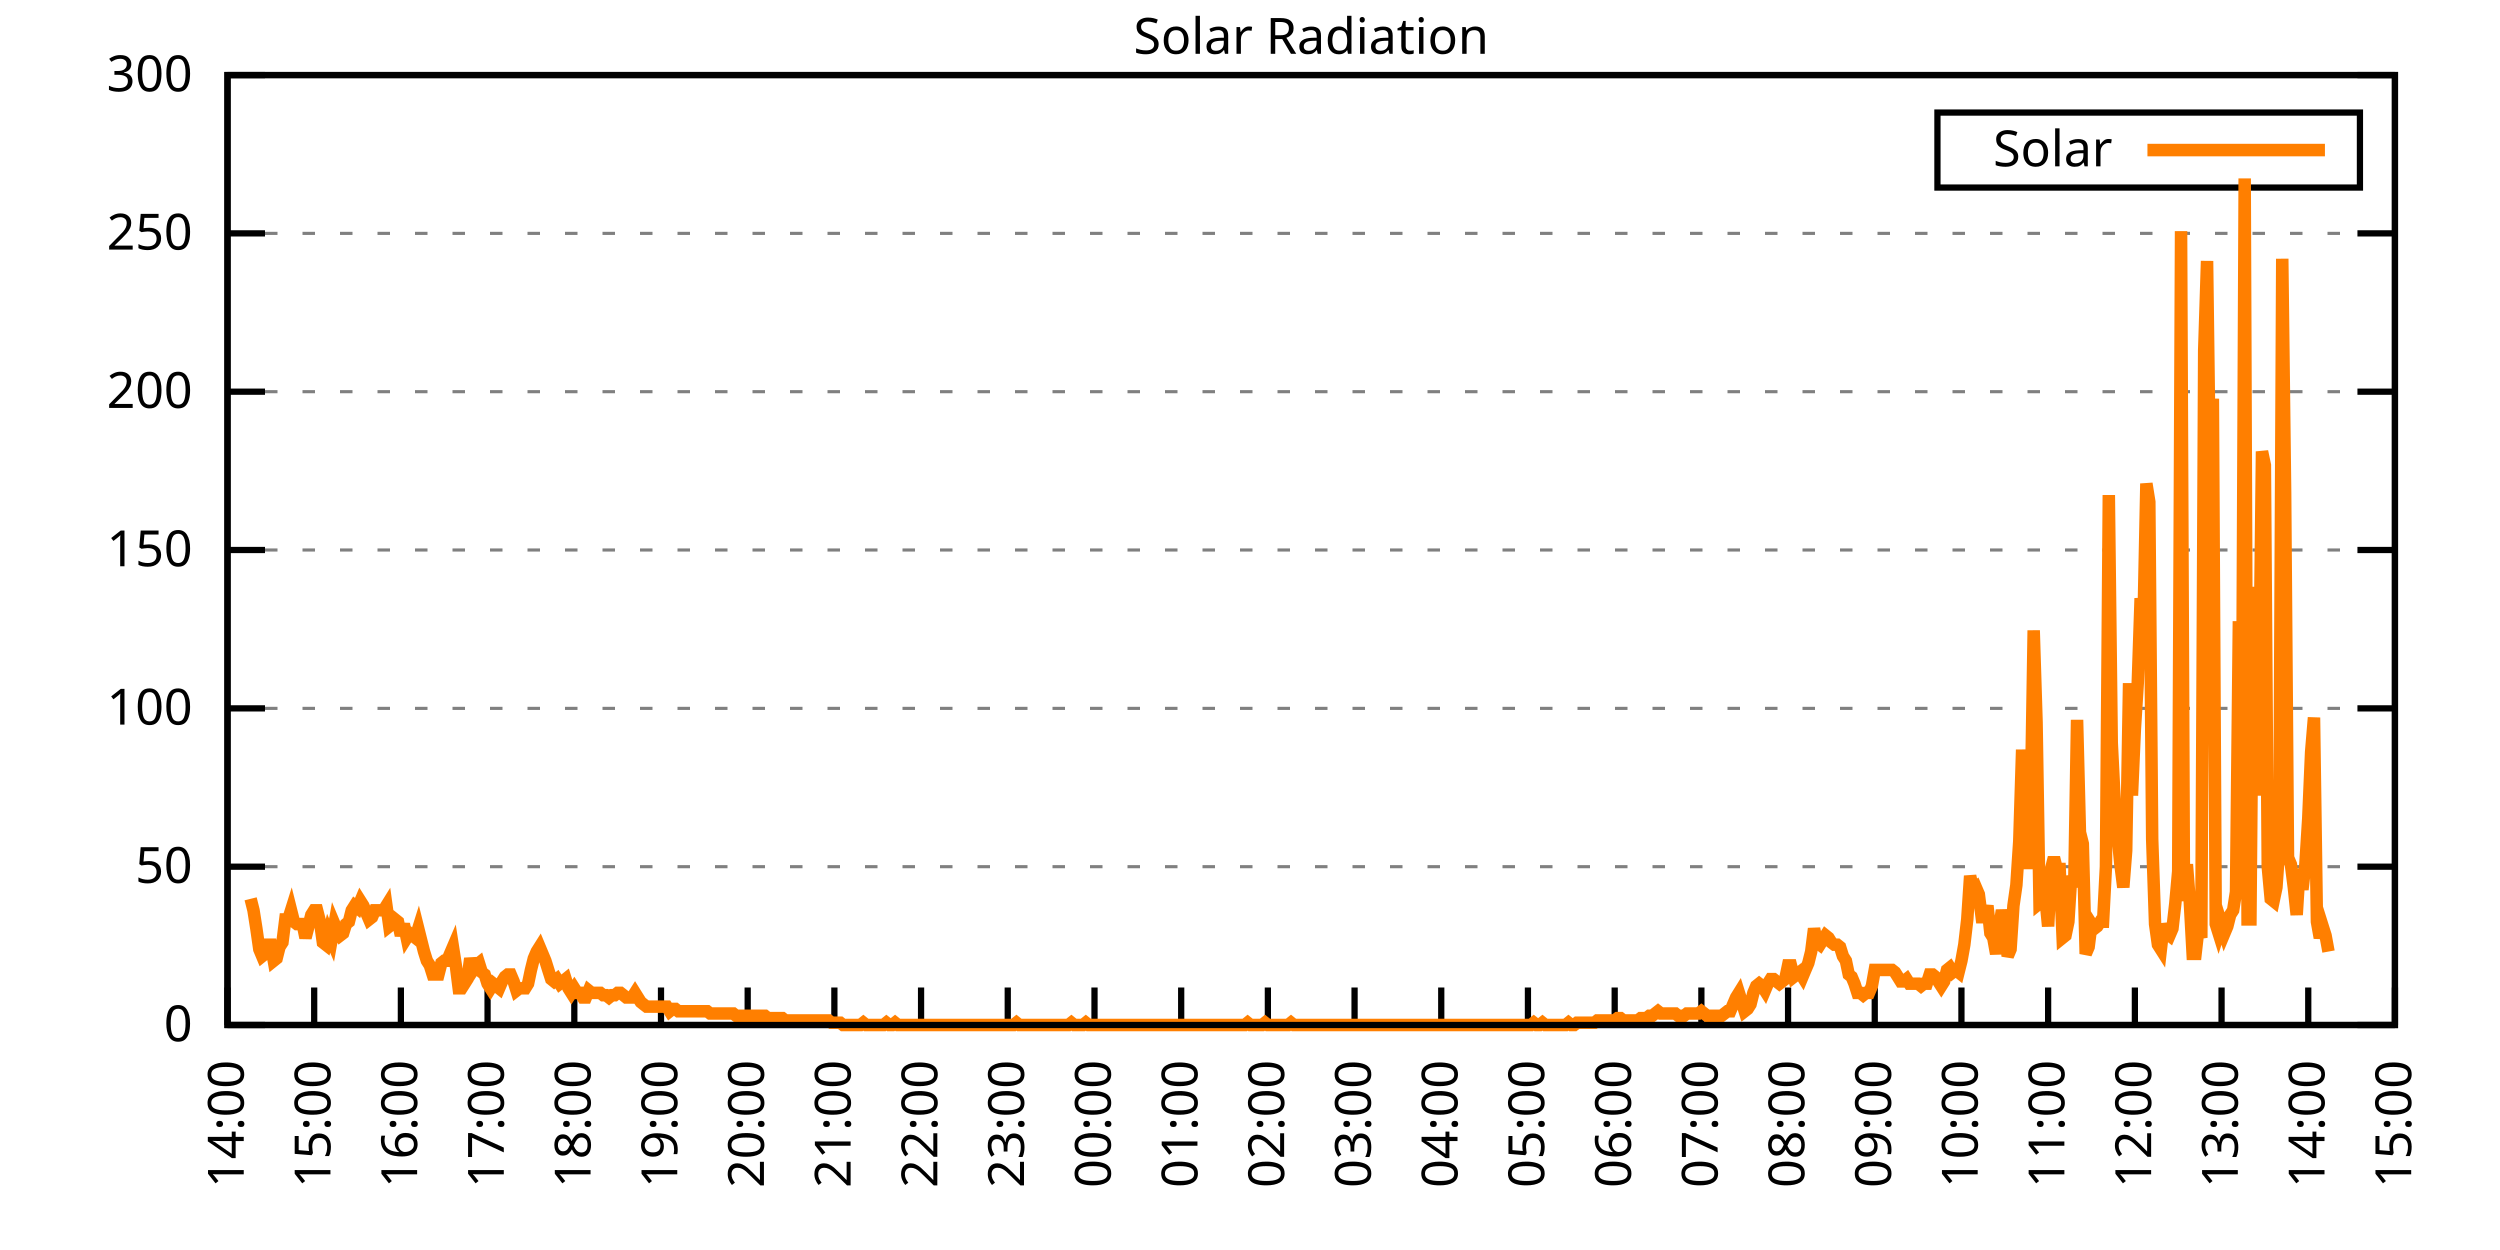
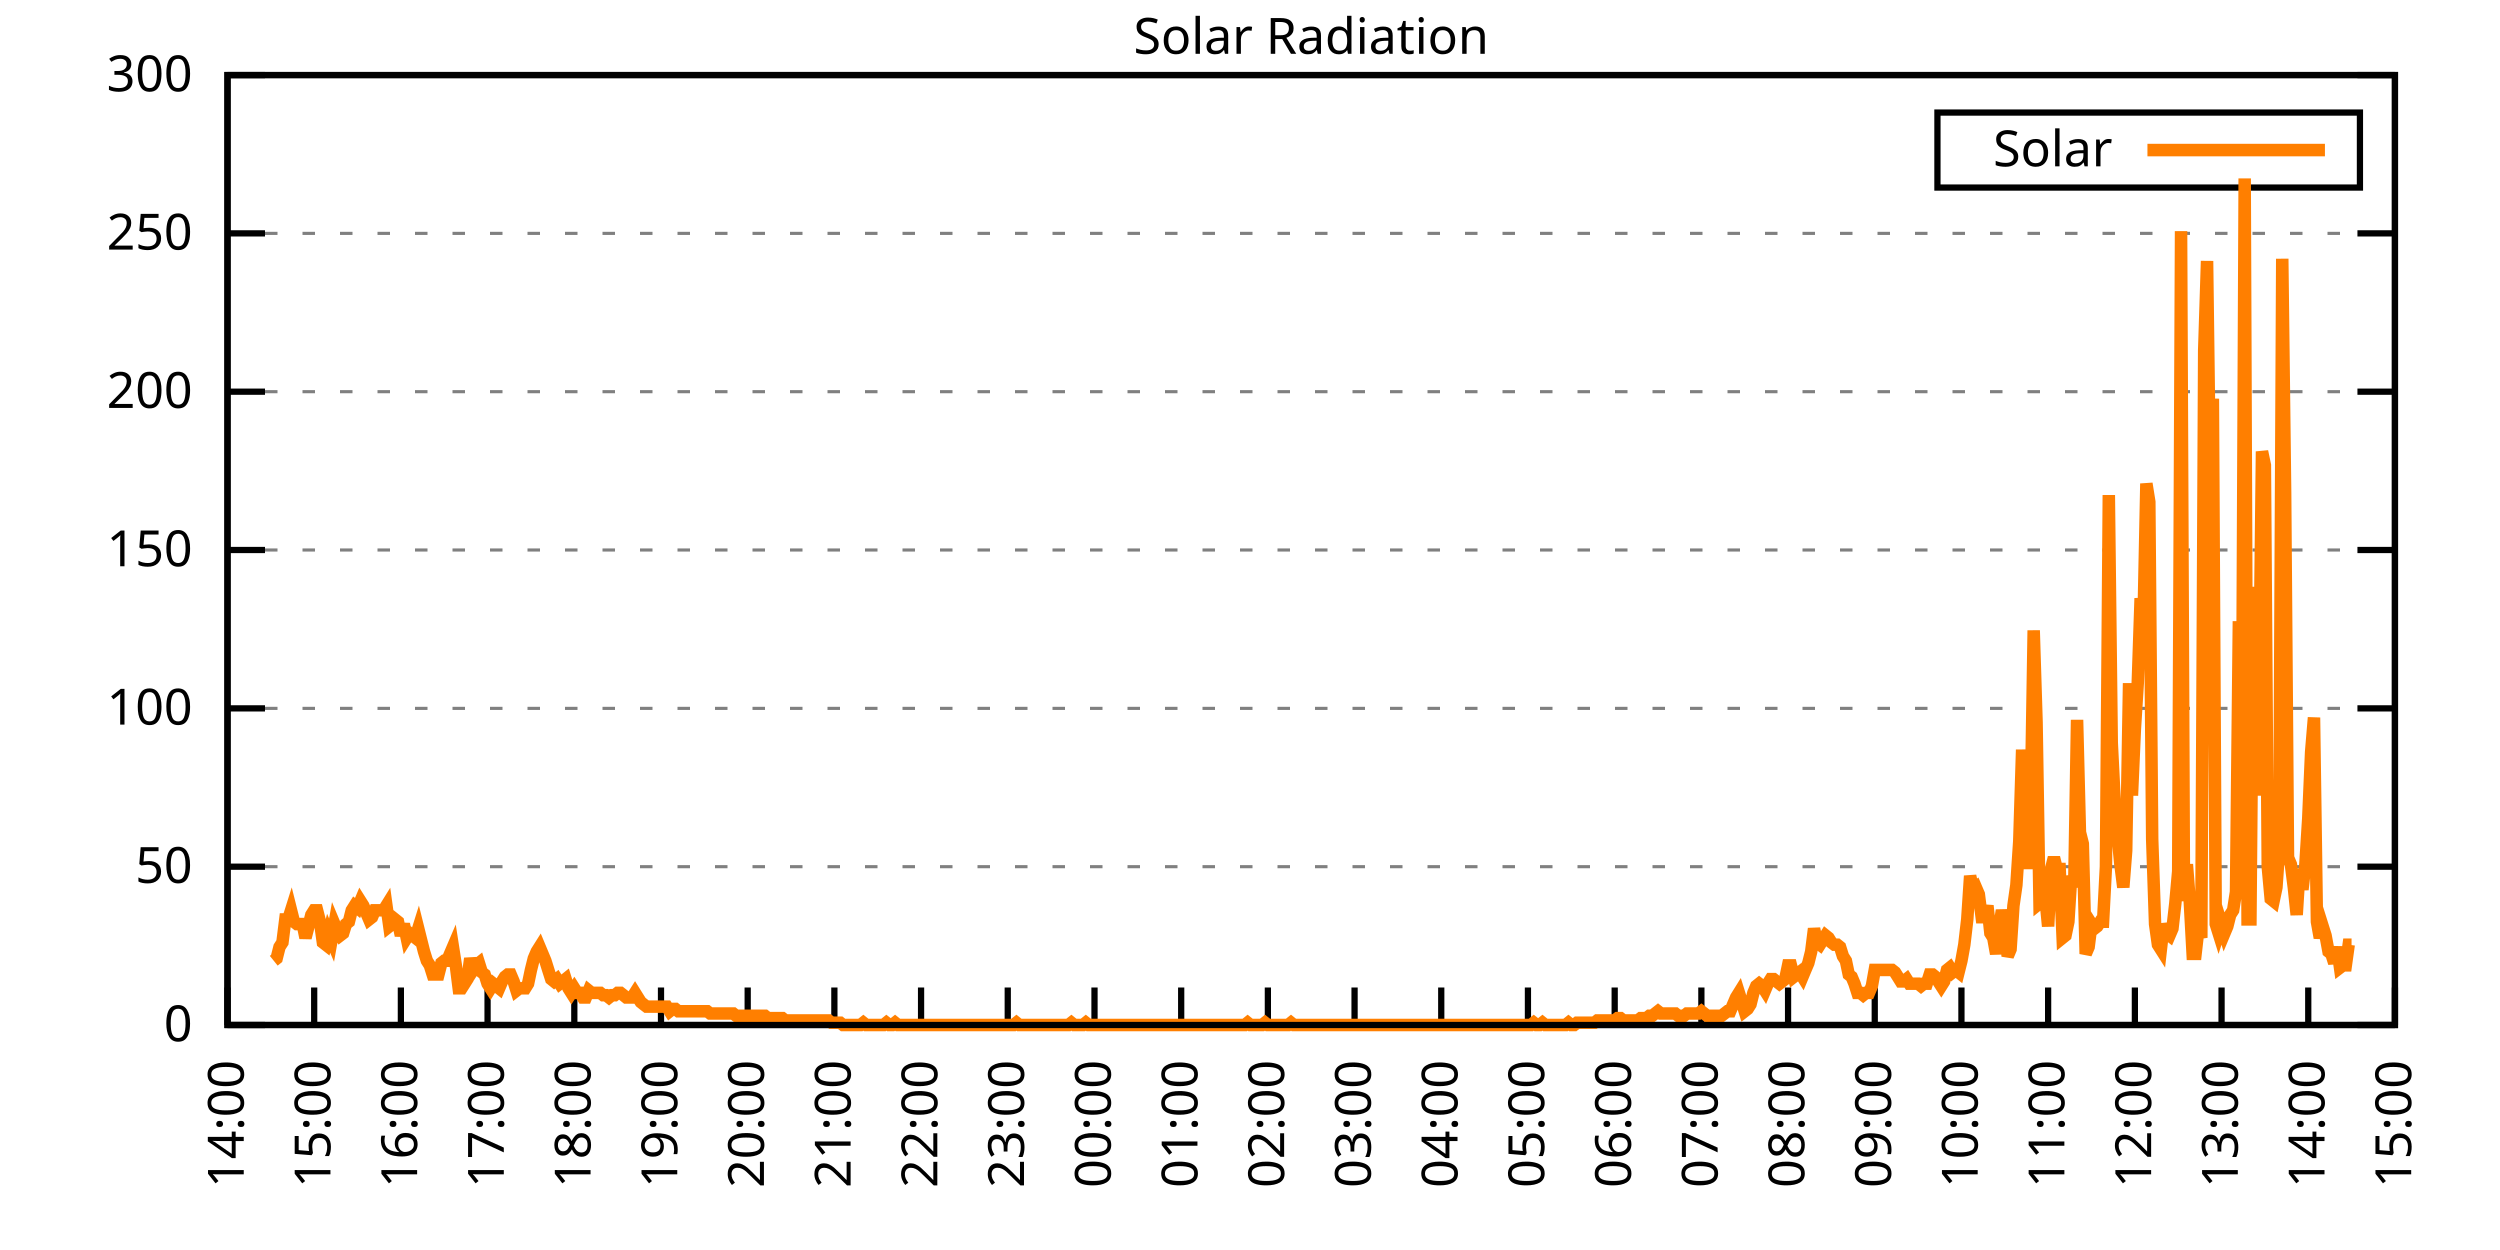
<svg xmlns="http://www.w3.org/2000/svg" xmlns:xlink="http://www.w3.org/1999/xlink" width="400" height="200" viewBox="0 0 400 200">
  <g id="gnuplot_canvas">
    <rect x="0" y="0" width="400" height="200" fill="none" />
    <defs>
      <circle id="gpDot" r="0.5" stroke-width="0.5" stroke="currentColor" />
      <path id="gpPt0" stroke-width="0.333" stroke="currentColor" d="M-1,0 h2 M0,-1 v2" />
      <path id="gpPt1" stroke-width="0.333" stroke="currentColor" d="M-1,-1 L1,1 M1,-1 L-1,1" />
      <path id="gpPt2" stroke-width="0.333" stroke="currentColor" d="M-1,0 L1,0 M0,-1 L0,1 M-1,-1 L1,1 M-1,1 L1,-1" />
      <rect id="gpPt3" stroke-width="0.333" stroke="currentColor" x="-1" y="-1" width="2" height="2" />
      <rect id="gpPt4" stroke-width="0.333" stroke="currentColor" fill="currentColor" x="-1" y="-1" width="2" height="2" />
      <circle id="gpPt5" stroke-width="0.333" stroke="currentColor" cx="0" cy="0" r="1" />
      <use xlink:href="#gpPt5" id="gpPt6" fill="currentColor" stroke="none" />
      <path id="gpPt7" stroke-width="0.333" stroke="currentColor" d="M0,-1.33 L-1.33,0.67 L1.33,0.67 z" />
      <use xlink:href="#gpPt7" id="gpPt8" fill="currentColor" stroke="none" />
      <use xlink:href="#gpPt7" id="gpPt9" stroke="currentColor" transform="rotate(180)" />
      <use xlink:href="#gpPt9" id="gpPt10" fill="currentColor" stroke="none" />
      <use xlink:href="#gpPt3" id="gpPt11" stroke="currentColor" transform="rotate(45)" />
      <use xlink:href="#gpPt11" id="gpPt12" fill="currentColor" stroke="none" />
      <path id="gpPt13" stroke-width="0.333" stroke="currentColor" d="M0,1.330 L1.265,0.411 L0.782,-1.067 L-0.782,-1.076 L-1.265,0.411 z" />
      <use xlink:href="#gpPt13" id="gpPt14" fill="currentColor" stroke="none" />
      <filter id="textbox" filterUnits="objectBoundingBox" x="0" y="0" height="1" width="1">
        <feFlood flood-color="white" flood-opacity="1" result="bgnd" />
        <feComposite in="SourceGraphic" in2="bgnd" operator="atop" />
      </filter>
      <filter id="greybox" filterUnits="objectBoundingBox" x="0" y="0" height="1" width="1">
        <feFlood flood-color="lightgrey" flood-opacity="1" result="grey" />
        <feComposite in="SourceGraphic" in2="grey" operator="atop" />
      </filter>
    </defs>
    <g fill="none" color="white" stroke="currentColor" stroke-width="1.00" stroke-linecap="butt" stroke-linejoin="miter">
</g>
    <g fill="none" color="black" stroke="currentColor" stroke-width="1.00" stroke-linecap="butt" stroke-linejoin="miter">
      <g stroke="none" shape-rendering="crispEdges">
        <polygon fill="rgb(255, 255, 255)" points="36.40,164.00 383.18,164.00 383.18,12.02 36.40,12.02 " />
      </g>
    </g>
    <g fill="none" color="black" stroke="currentColor" stroke-width="1.00" stroke-linecap="butt" stroke-linejoin="miter">
</g>
    <g fill="none" color="black" stroke="black" stroke-width="0.50" stroke-linecap="butt" stroke-linejoin="miter">
</g>
    <g fill="none" color="gray" stroke="currentColor" stroke-width="0.50" stroke-linecap="butt" stroke-linejoin="miter">
      <path stroke="gray" stroke-dasharray="2,4" class="gridline" d="M36.40,164.00 L383.19,164.00  " />
    </g>
    <g fill="none" color="gray" stroke="gray" stroke-width="1.00" stroke-linecap="butt" stroke-linejoin="miter">
</g>
    <g fill="none" color="black" stroke="currentColor" stroke-width="1.00" stroke-linecap="butt" stroke-linejoin="miter">
      <path stroke="black" d="M36.40,164.00 L42.40,164.00 M383.19,164.00 L377.19,164.00  " />
      <g transform="translate(30.80,166.60)" stroke="none" fill="black" font-family="Sans" font-size="8.00" text-anchor="end">
        <text>
          <tspan font-family="Sans"> 0</tspan>
        </text>
      </g>
    </g>
    <g fill="none" color="black" stroke="currentColor" stroke-width="1.00" stroke-linecap="butt" stroke-linejoin="miter">
</g>
    <g fill="none" color="black" stroke="black" stroke-width="0.50" stroke-linecap="butt" stroke-linejoin="miter">
</g>
    <g fill="none" color="gray" stroke="currentColor" stroke-width="0.50" stroke-linecap="butt" stroke-linejoin="miter">
      <path stroke="gray" stroke-dasharray="2,4" class="gridline" d="M36.40,138.67 L383.19,138.67  " />
    </g>
    <g fill="none" color="gray" stroke="gray" stroke-width="1.00" stroke-linecap="butt" stroke-linejoin="miter">
</g>
    <g fill="none" color="black" stroke="currentColor" stroke-width="1.00" stroke-linecap="butt" stroke-linejoin="miter">
      <path stroke="black" d="M36.40,138.67 L42.40,138.67 M383.19,138.67 L377.19,138.67  " />
      <g transform="translate(30.80,141.27)" stroke="none" fill="black" font-family="Sans" font-size="8.00" text-anchor="end">
        <text>
          <tspan font-family="Sans"> 50</tspan>
        </text>
      </g>
    </g>
    <g fill="none" color="black" stroke="currentColor" stroke-width="1.00" stroke-linecap="butt" stroke-linejoin="miter">
</g>
    <g fill="none" color="black" stroke="black" stroke-width="0.50" stroke-linecap="butt" stroke-linejoin="miter">
</g>
    <g fill="none" color="gray" stroke="currentColor" stroke-width="0.50" stroke-linecap="butt" stroke-linejoin="miter">
      <path stroke="gray" stroke-dasharray="2,4" class="gridline" d="M36.40,113.34 L383.19,113.34  " />
    </g>
    <g fill="none" color="gray" stroke="gray" stroke-width="1.00" stroke-linecap="butt" stroke-linejoin="miter">
</g>
    <g fill="none" color="black" stroke="currentColor" stroke-width="1.00" stroke-linecap="butt" stroke-linejoin="miter">
      <path stroke="black" d="M36.40,113.34 L42.40,113.34 M383.19,113.34 L377.19,113.34  " />
      <g transform="translate(30.80,115.94)" stroke="none" fill="black" font-family="Sans" font-size="8.00" text-anchor="end">
        <text>
          <tspan font-family="Sans"> 100</tspan>
        </text>
      </g>
    </g>
    <g fill="none" color="black" stroke="currentColor" stroke-width="1.00" stroke-linecap="butt" stroke-linejoin="miter">
</g>
    <g fill="none" color="black" stroke="black" stroke-width="0.50" stroke-linecap="butt" stroke-linejoin="miter">
</g>
    <g fill="none" color="gray" stroke="currentColor" stroke-width="0.50" stroke-linecap="butt" stroke-linejoin="miter">
      <path stroke="gray" stroke-dasharray="2,4" class="gridline" d="M36.40,88.00 L383.19,88.00  " />
    </g>
    <g fill="none" color="gray" stroke="gray" stroke-width="1.00" stroke-linecap="butt" stroke-linejoin="miter">
</g>
    <g fill="none" color="black" stroke="currentColor" stroke-width="1.00" stroke-linecap="butt" stroke-linejoin="miter">
      <path stroke="black" d="M36.40,88.00 L42.40,88.00 M383.19,88.00 L377.19,88.00  " />
      <g transform="translate(30.80,90.60)" stroke="none" fill="black" font-family="Sans" font-size="8.00" text-anchor="end">
        <text>
          <tspan font-family="Sans"> 150</tspan>
        </text>
      </g>
    </g>
    <g fill="none" color="black" stroke="currentColor" stroke-width="1.00" stroke-linecap="butt" stroke-linejoin="miter">
</g>
    <g fill="none" color="black" stroke="black" stroke-width="0.50" stroke-linecap="butt" stroke-linejoin="miter">
</g>
    <g fill="none" color="gray" stroke="currentColor" stroke-width="0.50" stroke-linecap="butt" stroke-linejoin="miter">
      <path stroke="gray" stroke-dasharray="2,4" class="gridline" d="M36.40,62.67 L383.19,62.67  " />
    </g>
    <g fill="none" color="gray" stroke="gray" stroke-width="1.00" stroke-linecap="butt" stroke-linejoin="miter">
</g>
    <g fill="none" color="black" stroke="currentColor" stroke-width="1.00" stroke-linecap="butt" stroke-linejoin="miter">
      <path stroke="black" d="M36.40,62.67 L42.40,62.67 M383.19,62.67 L377.19,62.67  " />
      <g transform="translate(30.80,65.27)" stroke="none" fill="black" font-family="Sans" font-size="8.00" text-anchor="end">
        <text>
          <tspan font-family="Sans"> 200</tspan>
        </text>
      </g>
    </g>
    <g fill="none" color="black" stroke="currentColor" stroke-width="1.00" stroke-linecap="butt" stroke-linejoin="miter">
</g>
    <g fill="none" color="black" stroke="black" stroke-width="0.50" stroke-linecap="butt" stroke-linejoin="miter">
</g>
    <g fill="none" color="gray" stroke="currentColor" stroke-width="0.50" stroke-linecap="butt" stroke-linejoin="miter">
      <path stroke="gray" stroke-dasharray="2,4" class="gridline" d="M36.40,37.34 L383.19,37.34  " />
    </g>
    <g fill="none" color="gray" stroke="gray" stroke-width="1.00" stroke-linecap="butt" stroke-linejoin="miter">
</g>
    <g fill="none" color="black" stroke="currentColor" stroke-width="1.00" stroke-linecap="butt" stroke-linejoin="miter">
      <path stroke="black" d="M36.40,37.34 L42.40,37.34 M383.19,37.34 L377.19,37.34  " />
      <g transform="translate(30.80,39.94)" stroke="none" fill="black" font-family="Sans" font-size="8.00" text-anchor="end">
        <text>
          <tspan font-family="Sans"> 250</tspan>
        </text>
      </g>
    </g>
    <g fill="none" color="black" stroke="currentColor" stroke-width="1.00" stroke-linecap="butt" stroke-linejoin="miter">
</g>
    <g fill="none" color="black" stroke="black" stroke-width="0.50" stroke-linecap="butt" stroke-linejoin="miter">
</g>
    <g fill="none" color="gray" stroke="currentColor" stroke-width="0.50" stroke-linecap="butt" stroke-linejoin="miter">
      <path stroke="gray" stroke-dasharray="2,4" class="gridline" d="M36.40,12.01 L383.19,12.01  " />
    </g>
    <g fill="none" color="gray" stroke="gray" stroke-width="1.00" stroke-linecap="butt" stroke-linejoin="miter">
</g>
    <g fill="none" color="black" stroke="currentColor" stroke-width="1.00" stroke-linecap="butt" stroke-linejoin="miter">
      <path stroke="black" d="M36.40,12.01 L42.40,12.01 M383.19,12.01 L377.19,12.01  " />
      <g transform="translate(30.80,14.61)" stroke="none" fill="black" font-family="Sans" font-size="8.00" text-anchor="end">
        <text>
          <tspan font-family="Sans"> 300</tspan>
        </text>
      </g>
    </g>
    <g fill="none" color="black" stroke="currentColor" stroke-width="1.00" stroke-linecap="butt" stroke-linejoin="miter">
      <path stroke="black" d="M36.40,164.00 L36.40,158.00  " />
      <g transform="translate(39.00,169.60) rotate(270.00)" stroke="none" fill="black" font-family="Sans" font-size="8.00" text-anchor="end">
        <text>
          <tspan font-family="Sans">14:00</tspan>
        </text>
      </g>
    </g>
    <g fill="none" color="black" stroke="currentColor" stroke-width="1.00" stroke-linecap="butt" stroke-linejoin="miter">
      <path stroke="black" d="M50.27,164.00 L50.27,158.00  " />
      <g transform="translate(52.87,169.60) rotate(270.00)" stroke="none" fill="black" font-family="Sans" font-size="8.00" text-anchor="end">
        <text>
          <tspan font-family="Sans">15:00</tspan>
        </text>
      </g>
    </g>
    <g fill="none" color="black" stroke="currentColor" stroke-width="1.00" stroke-linecap="butt" stroke-linejoin="miter">
      <path stroke="black" d="M64.14,164.00 L64.14,158.00  " />
      <g transform="translate(66.74,169.60) rotate(270.00)" stroke="none" fill="black" font-family="Sans" font-size="8.00" text-anchor="end">
        <text>
          <tspan font-family="Sans">16:00</tspan>
        </text>
      </g>
    </g>
    <g fill="none" color="black" stroke="currentColor" stroke-width="1.00" stroke-linecap="butt" stroke-linejoin="miter">
      <path stroke="black" d="M78.01,164.00 L78.01,158.00  " />
      <g transform="translate(80.61,169.60) rotate(270.00)" stroke="none" fill="black" font-family="Sans" font-size="8.00" text-anchor="end">
        <text>
          <tspan font-family="Sans">17:00</tspan>
        </text>
      </g>
    </g>
    <g fill="none" color="black" stroke="currentColor" stroke-width="1.00" stroke-linecap="butt" stroke-linejoin="miter">
      <path stroke="black" d="M91.89,164.00 L91.89,158.00  " />
      <g transform="translate(94.49,169.60) rotate(270.00)" stroke="none" fill="black" font-family="Sans" font-size="8.00" text-anchor="end">
        <text>
          <tspan font-family="Sans">18:00</tspan>
        </text>
      </g>
    </g>
    <g fill="none" color="black" stroke="currentColor" stroke-width="1.00" stroke-linecap="butt" stroke-linejoin="miter">
      <path stroke="black" d="M105.76,164.00 L105.76,158.00  " />
      <g transform="translate(108.36,169.60) rotate(270.00)" stroke="none" fill="black" font-family="Sans" font-size="8.00" text-anchor="end">
        <text>
          <tspan font-family="Sans">19:00</tspan>
        </text>
      </g>
    </g>
    <g fill="none" color="black" stroke="currentColor" stroke-width="1.00" stroke-linecap="butt" stroke-linejoin="miter">
      <path stroke="black" d="M119.63,164.00 L119.63,158.00  " />
      <g transform="translate(122.23,169.60) rotate(270.00)" stroke="none" fill="black" font-family="Sans" font-size="8.00" text-anchor="end">
        <text>
          <tspan font-family="Sans">20:00</tspan>
        </text>
      </g>
    </g>
    <g fill="none" color="black" stroke="currentColor" stroke-width="1.00" stroke-linecap="butt" stroke-linejoin="miter">
      <path stroke="black" d="M133.50,164.00 L133.50,158.00  " />
      <g transform="translate(136.10,169.60) rotate(270.00)" stroke="none" fill="black" font-family="Sans" font-size="8.00" text-anchor="end">
        <text>
          <tspan font-family="Sans">21:00</tspan>
        </text>
      </g>
    </g>
    <g fill="none" color="black" stroke="currentColor" stroke-width="1.00" stroke-linecap="butt" stroke-linejoin="miter">
      <path stroke="black" d="M147.37,164.00 L147.37,158.00  " />
      <g transform="translate(149.97,169.60) rotate(270.00)" stroke="none" fill="black" font-family="Sans" font-size="8.00" text-anchor="end">
        <text>
          <tspan font-family="Sans">22:00</tspan>
        </text>
      </g>
    </g>
    <g fill="none" color="black" stroke="currentColor" stroke-width="1.00" stroke-linecap="butt" stroke-linejoin="miter">
      <path stroke="black" d="M161.24,164.00 L161.24,158.00  " />
      <g transform="translate(163.84,169.60) rotate(270.00)" stroke="none" fill="black" font-family="Sans" font-size="8.00" text-anchor="end">
        <text>
          <tspan font-family="Sans">23:00</tspan>
        </text>
      </g>
    </g>
    <g fill="none" color="black" stroke="currentColor" stroke-width="1.00" stroke-linecap="butt" stroke-linejoin="miter">
      <path stroke="black" d="M175.12,164.00 L175.12,158.00  " />
      <g transform="translate(177.72,169.60) rotate(270.00)" stroke="none" fill="black" font-family="Sans" font-size="8.00" text-anchor="end">
        <text>
          <tspan font-family="Sans">00:00</tspan>
        </text>
      </g>
    </g>
    <g fill="none" color="black" stroke="currentColor" stroke-width="1.00" stroke-linecap="butt" stroke-linejoin="miter">
      <path stroke="black" d="M188.99,164.00 L188.99,158.00  " />
      <g transform="translate(191.59,169.60) rotate(270.00)" stroke="none" fill="black" font-family="Sans" font-size="8.00" text-anchor="end">
        <text>
          <tspan font-family="Sans">01:00</tspan>
        </text>
      </g>
    </g>
    <g fill="none" color="black" stroke="currentColor" stroke-width="1.00" stroke-linecap="butt" stroke-linejoin="miter">
      <path stroke="black" d="M202.86,164.00 L202.86,158.00  " />
      <g transform="translate(205.46,169.60) rotate(270.00)" stroke="none" fill="black" font-family="Sans" font-size="8.00" text-anchor="end">
        <text>
          <tspan font-family="Sans">02:00</tspan>
        </text>
      </g>
    </g>
    <g fill="none" color="black" stroke="currentColor" stroke-width="1.00" stroke-linecap="butt" stroke-linejoin="miter">
      <path stroke="black" d="M216.73,164.00 L216.73,158.00  " />
      <g transform="translate(219.33,169.60) rotate(270.00)" stroke="none" fill="black" font-family="Sans" font-size="8.00" text-anchor="end">
        <text>
          <tspan font-family="Sans">03:00</tspan>
        </text>
      </g>
    </g>
    <g fill="none" color="black" stroke="currentColor" stroke-width="1.00" stroke-linecap="butt" stroke-linejoin="miter">
      <path stroke="black" d="M230.60,164.00 L230.60,158.00  " />
      <g transform="translate(233.20,169.60) rotate(270.00)" stroke="none" fill="black" font-family="Sans" font-size="8.00" text-anchor="end">
        <text>
          <tspan font-family="Sans">04:00</tspan>
        </text>
      </g>
    </g>
    <g fill="none" color="black" stroke="currentColor" stroke-width="1.00" stroke-linecap="butt" stroke-linejoin="miter">
      <path stroke="black" d="M244.47,164.00 L244.47,158.00  " />
      <g transform="translate(247.07,169.60) rotate(270.00)" stroke="none" fill="black" font-family="Sans" font-size="8.00" text-anchor="end">
        <text>
          <tspan font-family="Sans">05:00</tspan>
        </text>
      </g>
    </g>
    <g fill="none" color="black" stroke="currentColor" stroke-width="1.00" stroke-linecap="butt" stroke-linejoin="miter">
      <path stroke="black" d="M258.35,164.00 L258.35,158.00  " />
      <g transform="translate(260.95,169.60) rotate(270.00)" stroke="none" fill="black" font-family="Sans" font-size="8.00" text-anchor="end">
        <text>
          <tspan font-family="Sans">06:00</tspan>
        </text>
      </g>
    </g>
    <g fill="none" color="black" stroke="currentColor" stroke-width="1.00" stroke-linecap="butt" stroke-linejoin="miter">
      <path stroke="black" d="M272.22,164.00 L272.22,158.00  " />
      <g transform="translate(274.82,169.60) rotate(270.00)" stroke="none" fill="black" font-family="Sans" font-size="8.00" text-anchor="end">
        <text>
          <tspan font-family="Sans">07:00</tspan>
        </text>
      </g>
    </g>
    <g fill="none" color="black" stroke="currentColor" stroke-width="1.00" stroke-linecap="butt" stroke-linejoin="miter">
      <path stroke="black" d="M286.09,164.00 L286.09,158.00  " />
      <g transform="translate(288.69,169.60) rotate(270.00)" stroke="none" fill="black" font-family="Sans" font-size="8.00" text-anchor="end">
        <text>
          <tspan font-family="Sans">08:00</tspan>
        </text>
      </g>
    </g>
    <g fill="none" color="black" stroke="currentColor" stroke-width="1.00" stroke-linecap="butt" stroke-linejoin="miter">
      <path stroke="black" d="M299.96,164.00 L299.96,158.00  " />
      <g transform="translate(302.56,169.60) rotate(270.00)" stroke="none" fill="black" font-family="Sans" font-size="8.00" text-anchor="end">
        <text>
          <tspan font-family="Sans">09:00</tspan>
        </text>
      </g>
    </g>
    <g fill="none" color="black" stroke="currentColor" stroke-width="1.00" stroke-linecap="butt" stroke-linejoin="miter">
      <path stroke="black" d="M313.83,164.00 L313.83,158.00  " />
      <g transform="translate(316.43,169.60) rotate(270.00)" stroke="none" fill="black" font-family="Sans" font-size="8.00" text-anchor="end">
        <text>
          <tspan font-family="Sans">10:00</tspan>
        </text>
      </g>
    </g>
    <g fill="none" color="black" stroke="currentColor" stroke-width="1.00" stroke-linecap="butt" stroke-linejoin="miter">
      <path stroke="black" d="M327.70,164.00 L327.70,158.00  " />
      <g transform="translate(330.30,169.60) rotate(270.00)" stroke="none" fill="black" font-family="Sans" font-size="8.00" text-anchor="end">
        <text>
          <tspan font-family="Sans">11:00</tspan>
        </text>
      </g>
    </g>
    <g fill="none" color="black" stroke="currentColor" stroke-width="1.00" stroke-linecap="butt" stroke-linejoin="miter">
      <path stroke="black" d="M341.58,164.00 L341.58,158.00  " />
      <g transform="translate(344.18,169.60) rotate(270.00)" stroke="none" fill="black" font-family="Sans" font-size="8.00" text-anchor="end">
        <text>
          <tspan font-family="Sans">12:00</tspan>
        </text>
      </g>
    </g>
    <g fill="none" color="black" stroke="currentColor" stroke-width="1.00" stroke-linecap="butt" stroke-linejoin="miter">
      <path stroke="black" d="M355.45,164.00 L355.45,158.00  " />
      <g transform="translate(358.05,169.60) rotate(270.00)" stroke="none" fill="black" font-family="Sans" font-size="8.00" text-anchor="end">
        <text>
          <tspan font-family="Sans">13:00</tspan>
        </text>
      </g>
    </g>
    <g fill="none" color="black" stroke="currentColor" stroke-width="1.00" stroke-linecap="butt" stroke-linejoin="miter">
      <path stroke="black" d="M369.32,164.00 L369.32,158.00  " />
      <g transform="translate(371.92,169.60) rotate(270.00)" stroke="none" fill="black" font-family="Sans" font-size="8.00" text-anchor="end">
        <text>
          <tspan font-family="Sans">14:00</tspan>
        </text>
      </g>
    </g>
    <g fill="none" color="black" stroke="currentColor" stroke-width="1.00" stroke-linecap="butt" stroke-linejoin="miter">
      <path stroke="black" d="M383.19,164.00 L383.19,158.00  " />
      <g transform="translate(385.79,169.60) rotate(270.00)" stroke="none" fill="black" font-family="Sans" font-size="8.00" text-anchor="end">
        <text>
          <tspan font-family="Sans">15:00</tspan>
        </text>
      </g>
    </g>
    <g fill="none" color="black" stroke="currentColor" stroke-width="1.00" stroke-linecap="butt" stroke-linejoin="miter">
</g>
    <g fill="none" color="black" stroke="currentColor" stroke-width="1.00" stroke-linecap="butt" stroke-linejoin="miter">
      <path stroke="black" d="M36.40,12.01 L36.40,164.00 L383.19,164.00 L383.19,12.01 L36.40,12.01 Z  " />
    </g>
    <g fill="none" color="black" stroke="currentColor" stroke-width="1.00" stroke-linecap="butt" stroke-linejoin="miter">
</g>
    <g fill="none" color="black" stroke="currentColor" stroke-width="1.00" stroke-linecap="butt" stroke-linejoin="miter">
      <path stroke="black" d="M309.99,30.01 L309.99,18.01 L377.59,18.01 L377.59,30.01 L309.99,30.01 Z  " />
    </g>
    <g id="Solar_Radiation_plot_1">
      <g fill="none" color="white" stroke="black" stroke-width="2.00" stroke-linecap="butt" stroke-linejoin="miter">
</g>
      <g fill="none" color="black" stroke="currentColor" stroke-width="2.00" stroke-linecap="butt" stroke-linejoin="miter">
        <g transform="translate(337.99,26.61)" stroke="none" fill="black" font-family="Sans" font-size="8.00" text-anchor="end">
          <text>
            <tspan font-family="Sans">Solar</tspan>
          </text>
        </g>
      </g>
      <g fill="none" color="black" stroke="currentColor" stroke-width="2.00" stroke-linecap="butt" stroke-linejoin="miter">
-         <path stroke="rgb(255, 127,   0)" d="M343.59,24.01 L371.99,24.01 M40.10,143.81 L40.56,145.65 L41.02,148.58 L41.49,151.89 L41.95,152.99 L42.41,152.62   L42.87,151.15 L43.34,151.15 L43.80,153.72 L44.26,153.35 L44.72,151.52 L45.19,150.79 L45.65,147.11 L46.11,147.11   L46.57,145.65 L47.03,147.48 L47.50,147.85 L47.96,147.85 L48.42,147.85 L48.88,150.05 L49.35,148.22 L49.81,146.38   L50.27,145.65 L50.73,145.65 L51.20,147.48 L51.66,150.79 L52.12,151.15 L52.58,149.32 L53.05,150.42 L53.51,147.85   L53.97,148.95 L54.43,149.68 L54.90,149.32 L55.36,147.85 L55.82,147.48 L56.28,145.65 L56.75,144.91 L57.21,145.28   L57.67,144.18 L58.13,144.91 L58.59,146.01 L59.06,147.11 L59.52,146.75 L59.98,145.65 L60.44,145.65 L60.91,145.65   L61.37,145.65 L61.83,144.91 L62.29,148.22 L62.76,147.85 L63.22,147.11 L63.68,147.48 L64.14,149.68 L64.61,147.85   L65.07,150.05 L65.53,149.32 L65.99,149.68 L66.46,150.05 L66.92,148.58 L67.38,150.42 L67.84,152.25 L68.30,153.72   L68.77,154.46 L69.23,155.92 L69.69,155.92 L70.15,155.92 L70.62,154.09 L71.08,153.72 L71.54,153.72 L72.00,152.62   L72.47,151.52 L72.93,154.46 L73.39,158.13 L73.85,158.13 L74.32,157.39 L74.78,156.66 L75.24,153.35 L75.70,155.19   L76.17,154.46 L76.63,154.09 L77.09,155.56 L77.55,155.92 L78.01,157.39 L78.48,158.13 L78.94,157.39 L79.40,157.76   L79.86,158.13 L80.33,157.03 L80.79,156.29 L81.25,155.92 L81.71,155.92 L82.18,157.03 L82.64,158.49 L83.10,158.13   L83.56,158.13 L84.03,158.13 L84.49,157.39 L84.95,155.19 L85.41,153.35 L85.88,152.25 L86.34,151.52 L86.80,152.62   L87.26,153.72 L87.72,155.19 L88.19,156.66 L88.65,157.03 L89.11,156.66 L89.57,157.39 L90.04,157.03 L90.50,156.66   L90.96,158.13 L91.42,158.86 L91.89,158.13 L92.35,158.86 L92.81,158.86 L93.27,159.60 L93.74,159.60 L94.20,158.49   L94.66,158.86 L95.12,158.86 L95.59,158.86 L96.05,158.86 L96.51,159.23 L96.97,159.23 L97.44,159.60 L97.90,159.23   L98.36,159.23 L98.82,158.86 L99.28,158.86 L99.75,159.23 L100.21,159.60 L100.67,159.60 L101.13,159.60 L101.60,158.86   L102.06,159.60 L102.52,160.33 L102.98,160.70 L103.45,161.06 L103.91,161.06 L104.37,161.06 L104.83,161.06 L105.30,161.06   L105.76,161.06 L106.22,161.06 L106.68,161.06 L107.15,161.80 L107.61,161.43 L108.07,161.43 L108.53,161.80 L108.99,161.80   L109.46,161.80 L109.92,161.80 L110.38,161.80 L110.84,161.80 L111.31,161.80 L111.77,161.80 L112.23,161.80 L112.69,161.80   L113.16,161.80 L113.62,162.16 L114.08,162.16 L114.54,162.16 L115.01,162.16 L115.47,162.16 L115.93,162.16 L116.39,162.16   L116.86,162.16 L117.32,162.16 L117.78,162.53 L118.24,162.53 L118.70,162.53 L119.17,162.53 L119.63,162.53 L120.09,162.53   L120.55,162.53 L121.02,162.53 L121.48,162.53 L121.94,162.53 L122.40,162.53 L122.87,162.90 L123.33,162.90 L123.79,162.90   L124.25,162.90 L124.72,162.90 L125.18,162.90 L125.64,163.27 L126.10,163.27 L126.57,163.27 L127.03,163.27 L127.49,163.27   L127.95,163.27 L128.41,163.27 L128.88,163.27 L129.34,163.27 L129.80,163.27 L130.26,163.27 L130.73,163.27 L131.19,163.27   L131.65,163.27 L132.11,163.27 L132.58,163.27 L133.04,163.63 L133.50,163.63 L133.96,163.63 L134.43,163.63 L134.89,164.00   L135.35,164.00 L135.81,164.00 L136.28,164.00 L136.74,164.00 L137.20,164.00 L137.66,164.00 L138.13,163.63 L138.59,164.00   L139.05,164.00 L139.51,164.00 L139.97,164.00 L140.44,164.00 L140.90,164.00 L141.36,164.00 L141.82,163.63 L142.29,164.00   L142.75,164.00 L143.21,163.63 L143.67,164.00 L144.14,164.00 L144.60,164.00 L145.06,164.00 L145.52,164.00 L145.99,164.00   L146.45,164.00 L146.91,164.00 L147.37,164.00 L147.84,164.00 L148.30,164.00 L148.76,164.00 L149.22,164.00 L149.68,164.00   L150.15,164.00 L150.61,164.00 L151.07,164.00 L151.53,164.00 L152.00,164.00 L152.46,164.00 L152.92,164.00 L153.38,164.00   L153.85,164.00 L154.31,164.00 L154.77,164.00 L155.23,164.00 L155.70,164.00 L156.16,164.00 L156.62,164.00 L157.08,164.00   L157.55,164.00 L158.01,164.00 L158.47,164.00 L158.93,164.00 L159.39,164.00 L159.86,164.00 L160.32,164.00 L160.78,164.00   L161.24,164.00 L161.71,164.00 L162.17,164.00 L162.63,163.63 L163.09,164.00 L163.56,164.00 L164.02,164.00 L164.48,164.00   L164.94,164.00 L165.41,164.00 L165.87,164.00 L166.33,164.00 L166.79,164.00 L167.26,164.00 L167.72,164.00 L168.18,164.00   L168.64,164.00 L169.10,164.00 L169.57,164.00 L170.03,164.00 L170.49,164.00 L170.95,164.00 L171.42,163.63 L171.88,164.00   L172.34,164.00 L172.80,164.00 L173.27,164.00 L173.73,163.63 L174.19,164.00 L174.65,164.00 L175.12,164.00 L175.58,164.00   L176.04,164.00 L176.50,164.00 L176.97,164.00 L177.43,164.00 L177.89,164.00 L178.35,164.00 L178.82,164.00 L179.28,164.00   L179.74,164.00 L180.20,164.00 L180.66,164.00 L181.13,164.00 L181.59,164.00 L182.05,164.00 L182.51,164.00 L182.98,164.00   L183.44,164.00 L183.90,164.00 L184.36,164.00 L184.83,164.00 L185.29,164.00 L185.75,164.00 L186.21,164.00 L186.68,164.00   L187.14,164.00 L187.60,164.00 L188.06,164.00 L188.53,164.00 L188.99,164.00 L189.45,164.00 L189.91,164.00 L190.37,164.00   L190.84,164.00 L191.30,164.00 L191.76,164.00 L192.22,164.00 L192.69,164.00 L193.15,164.00 L193.61,164.00 L194.07,164.00   L194.54,164.00 L195.00,164.00 L195.46,164.00 L195.92,164.00 L196.39,164.00 L196.85,164.00 L197.31,164.00 L197.77,164.00   L198.24,164.00 L198.70,164.00 L199.16,164.00 L199.62,163.63 L200.08,164.00 L200.55,164.00 L201.01,164.00 L201.47,164.00   L201.93,164.00 L202.40,163.63 L202.86,164.00 L203.32,164.00 L203.78,164.00 L204.25,164.00 L204.71,164.00 L205.17,164.00   L205.63,164.00 L206.10,164.00 L206.56,163.63 L207.02,164.00 L207.48,164.00 L207.95,164.00 L208.41,164.00 L208.87,164.00   L209.33,164.00 L209.80,164.00 L210.26,164.00 L210.72,164.00 L211.18,164.00 L211.64,164.00 L212.11,164.00 L212.57,164.00   L213.03,164.00 L213.49,164.00 L213.96,164.00 L214.42,164.00 L214.88,164.00 L215.34,164.00 L215.81,164.00 L216.27,164.00   L216.73,164.00 L217.19,164.00 L217.66,164.00 L218.12,164.00 L218.58,164.00 L219.04,164.00 L219.51,164.00 L219.97,164.00   L220.43,164.00 L220.89,164.00 L221.35,164.00 L221.82,164.00 L222.28,164.00 L222.74,164.00 L223.20,164.00 L223.67,164.00   L224.13,164.00 L224.59,164.00 L225.05,164.00 L225.52,164.00 L225.98,164.00 L226.44,164.00 L226.90,164.00 L227.37,164.00   L227.83,164.00 L228.29,164.00 L228.75,164.00 L229.22,164.00 L229.68,164.00 L230.14,164.00 L230.60,164.00 L231.06,164.00   L231.53,164.00 L231.99,164.00 L232.45,164.00 L232.91,164.00 L233.38,164.00 L233.84,164.00 L234.30,164.00 L234.76,164.00   L235.23,164.00 L235.69,164.00 L236.15,164.00 L236.61,164.00 L237.08,164.00 L237.54,164.00 L238.00,164.00 L238.46,164.00   L238.93,164.00 L239.39,164.00 L239.85,164.00 L240.31,164.00 L240.77,164.00 L241.24,164.00 L241.70,164.00 L242.16,164.00   L242.62,164.00 L243.09,164.00 L243.55,164.00 L244.01,164.00 L244.47,164.00 L244.94,164.00 L245.40,163.63 L245.86,164.00   L246.32,164.00 L246.79,163.63 L247.25,164.00 L247.71,164.00 L248.17,164.00 L248.64,164.00 L249.10,164.00 L249.56,164.00   L250.02,164.00 L250.49,164.00 L250.95,163.63 L251.41,164.00 L251.87,164.00 L252.33,163.63 L252.80,163.63 L253.26,163.63   L253.72,163.63 L254.18,163.63 L254.65,163.63 L255.11,163.63 L255.57,163.27 L256.03,163.27 L256.50,163.27 L256.96,163.27   L257.42,163.27 L257.88,163.27 L258.35,163.27 L258.81,162.90 L259.27,162.90 L259.73,163.27 L260.20,163.27 L260.66,163.27   L261.12,163.27 L261.58,163.27 L262.04,163.27 L262.51,162.90 L262.97,162.90 L263.43,162.90 L263.89,162.53 L264.36,162.53   L264.82,162.16 L265.28,161.80 L265.74,162.16 L266.21,162.16 L266.67,162.16 L267.13,162.16 L267.59,162.16 L268.06,162.16   L268.52,162.53 L268.98,162.53 L269.44,162.53 L269.91,162.16 L270.37,162.16 L270.83,162.16 L271.29,162.16 L271.75,162.16   L272.22,161.80 L272.68,162.16 L273.14,162.53 L273.60,162.53 L274.07,162.53 L274.53,162.53 L274.99,162.53 L275.45,162.53   L275.92,162.16 L276.38,161.80 L276.84,161.80 L277.30,160.70 L277.77,159.60 L278.23,158.86 L278.69,160.33 L279.15,161.80   L279.62,161.43 L280.08,160.70 L280.54,158.86 L281.00,157.76 L281.46,157.39 L281.93,157.76 L282.39,158.49 L282.85,157.39   L283.31,156.66 L283.78,156.66 L284.24,157.03 L284.70,157.39 L285.16,157.03 L285.63,156.66 L286.09,154.46 L286.55,154.46   L287.01,156.29 L287.48,155.92 L287.94,155.56 L288.40,156.29 L288.86,155.19 L289.33,154.09 L289.79,152.25 L290.25,148.58   L290.71,150.79 L291.18,151.15 L291.64,150.42 L292.10,149.68 L292.56,150.05 L293.02,150.79 L293.49,151.15 L293.95,151.15   L294.41,151.52 L294.87,152.99 L295.34,153.72 L295.80,155.92 L296.26,156.29 L296.72,157.39 L297.19,158.86 L297.65,158.86   L298.11,159.23 L298.57,158.86 L299.04,158.86 L299.50,157.76 L299.96,155.19 L300.42,155.19 L300.89,155.19 L301.35,155.19   L301.81,155.19 L302.27,155.19 L302.73,155.19 L303.20,155.56 L303.66,156.29 L304.12,157.03 L304.58,157.03 L305.05,156.66   L305.51,157.39 L305.97,157.39 L306.43,157.39 L306.90,157.39 L307.36,157.76 L307.82,157.39 L308.28,157.39 L308.75,155.92   L309.21,155.92 L309.67,156.29 L310.13,157.03 L310.60,157.76 L311.06,157.03 L311.52,155.19 L311.98,154.82 L312.44,155.56   L312.91,155.19 L313.37,155.56 L313.83,153.72 L314.29,151.15 L314.76,147.11 L315.22,140.14 L315.68,142.34 L316.14,141.98   L316.61,143.08 L317.07,146.75 L317.53,146.75 L317.99,144.91 L318.46,149.32 L318.92,150.05 L319.38,152.62 L319.84,148.58   L320.31,145.65 L320.77,147.85 L321.23,152.99 L321.69,151.89 L322.15,144.91 L322.62,141.61 L323.08,134.63 L323.54,119.95   L324.00,129.13 L324.47,139.04 L324.93,128.76 L325.39,100.86 L325.85,115.55 L326.32,144.55 L326.78,144.18 L327.24,143.44   L327.70,148.22 L328.17,139.04 L328.63,137.20 L329.09,139.04 L329.55,139.04 L330.02,150.05 L330.48,149.68 L330.94,147.48   L331.40,140.14 L331.87,141.98 L332.33,115.18 L332.79,133.17 L333.25,135.00 L333.71,152.62 L334.18,151.52 L334.64,147.85   L335.10,148.58 L335.56,148.22 L336.03,147.48 L336.49,147.48 L336.95,138.67 L337.41,79.21 L337.88,118.85 L338.34,128.03   L338.80,133.53 L339.26,138.30 L339.73,141.98 L340.19,136.10 L340.65,109.31 L341.11,127.29 L341.58,116.65 L342.04,109.31   L342.50,95.72 L342.96,99.39 L343.42,77.37 L343.89,80.31 L344.35,134.27 L344.81,147.85 L345.27,151.15 L345.74,151.89   L346.20,147.85 L346.66,149.32 L347.12,149.68 L347.59,148.58 L348.05,144.55 L348.51,139.41 L348.97,36.99 L349.44,144.18   L349.90,138.30 L350.36,144.18 L350.82,152.62 L351.29,152.62 L351.75,148.58 L352.21,150.05 L352.67,56.08 L353.13,41.76   L353.60,77.74 L354.06,63.79 L354.52,147.85 L354.98,149.32 L355.45,147.85 L355.91,149.32 L356.37,148.22 L356.83,146.38   L357.30,145.65 L357.76,142.71 L358.22,99.39 L358.68,130.96 L359.15,28.55 L359.61,147.11 L360.07,147.11 L360.53,93.89   L361.00,127.29 L361.46,112.24 L361.92,72.23 L362.38,74.43 L362.84,138.67 L363.31,143.81 L363.77,144.18 L364.23,141.98   L364.69,135.37 L365.16,41.40 L365.62,78.84 L366.08,137.20 L366.54,138.30 L367.01,141.98 L367.47,146.38 L367.93,139.04   L368.39,142.34 L368.86,138.30 L369.32,130.96 L369.78,120.32 L370.24,114.81 L370.71,147.48 L371.17,150.05 L371.63,148.22   L372.09,149.68 L372.56,152.25  " />
+         <path stroke="rgb(255, 127,   0)" d="M343.59,24.01 L371.99,24.01 M43.80,153.72 L44.26,153.35 L44.72,151.52 L45.19,150.79 L45.65,147.11 L46.11,147.11   L46.57,145.65 L47.03,147.48 L47.50,147.85 L47.96,147.85 L48.42,147.85 L48.88,150.05 L49.35,148.22 L49.81,146.38   L50.27,145.65 L50.73,145.65 L51.20,147.48 L51.66,150.79 L52.12,151.15 L52.58,149.32 L53.05,150.42 L53.51,147.85   L53.97,148.95 L54.43,149.68 L54.90,149.32 L55.36,147.85 L55.82,147.48 L56.28,145.65 L56.75,144.91 L57.21,145.28   L57.67,144.18 L58.13,144.91 L58.59,146.01 L59.06,147.11 L59.52,146.75 L59.98,145.65 L60.44,145.65 L60.91,145.65   L61.37,145.65 L61.83,144.91 L62.29,148.22 L62.76,147.85 L63.22,147.11 L63.68,147.48 L64.14,149.68 L64.61,147.85   L65.07,150.05 L65.53,149.32 L65.99,149.68 L66.46,150.05 L66.92,148.58 L67.38,150.42 L67.84,152.25 L68.30,153.72   L68.77,154.46 L69.23,155.92 L69.69,155.92 L70.15,155.92 L70.62,154.09 L71.08,153.72 L71.54,153.72 L72.00,152.62   L72.47,151.52 L72.93,154.46 L73.39,158.13 L73.85,158.13 L74.32,157.39 L74.78,156.66 L75.24,153.35 L75.70,155.19   L76.17,154.46 L76.63,154.09 L77.09,155.56 L77.55,155.92 L78.01,157.39 L78.48,158.13 L78.94,157.39 L79.40,157.76   L79.86,158.13 L80.33,157.03 L80.79,156.29 L81.25,155.92 L81.71,155.92 L82.18,157.03 L82.64,158.49 L83.10,158.13   L83.56,158.13 L84.03,158.13 L84.49,157.39 L84.95,155.19 L85.41,153.35 L85.88,152.25 L86.34,151.52 L86.80,152.62   L87.26,153.72 L87.72,155.19 L88.19,156.66 L88.65,157.03 L89.11,156.66 L89.57,157.39 L90.04,157.03 L90.50,156.66   L90.96,158.13 L91.42,158.86 L91.89,158.13 L92.35,158.86 L92.81,158.86 L93.27,159.60 L93.74,159.60 L94.20,158.49   L94.66,158.86 L95.12,158.86 L95.59,158.86 L96.05,158.86 L96.51,159.23 L96.97,159.23 L97.44,159.60 L97.90,159.23   L98.36,159.23 L98.82,158.86 L99.28,158.86 L99.75,159.23 L100.21,159.60 L100.67,159.60 L101.13,159.60 L101.60,158.86   L102.06,159.60 L102.52,160.33 L102.98,160.70 L103.45,161.06 L103.91,161.06 L104.37,161.06 L104.83,161.06 L105.30,161.06   L105.76,161.06 L106.22,161.06 L106.68,161.06 L107.15,161.80 L107.61,161.43 L108.07,161.43 L108.53,161.80 L108.99,161.80   L109.46,161.80 L109.92,161.80 L110.38,161.80 L110.84,161.80 L111.31,161.80 L111.77,161.80 L112.23,161.80 L112.69,161.80   L113.16,161.80 L113.62,162.16 L114.08,162.16 L114.54,162.16 L115.01,162.16 L115.47,162.16 L115.93,162.16 L116.39,162.16   L116.86,162.16 L117.32,162.16 L117.78,162.53 L118.24,162.53 L118.70,162.53 L119.17,162.53 L119.63,162.53 L120.09,162.53   L120.55,162.53 L121.02,162.53 L121.48,162.53 L121.94,162.53 L122.40,162.53 L122.87,162.90 L123.33,162.90 L123.79,162.90   L124.25,162.90 L124.72,162.90 L125.18,162.90 L125.64,163.27 L126.10,163.27 L126.57,163.27 L127.03,163.27 L127.49,163.27   L127.95,163.27 L128.41,163.27 L128.88,163.27 L129.34,163.27 L129.80,163.27 L130.26,163.27 L130.73,163.27 L131.19,163.27   L131.65,163.27 L132.11,163.27 L132.58,163.27 L133.04,163.63 L133.50,163.63 L133.96,163.63 L134.43,163.63 L134.89,164.00   L135.35,164.00 L135.81,164.00 L136.28,164.00 L136.74,164.00 L137.20,164.00 L137.66,164.00 L138.13,163.63 L138.59,164.00   L139.05,164.00 L139.51,164.00 L139.97,164.00 L140.44,164.00 L140.90,164.00 L141.36,164.00 L141.82,163.63 L142.29,164.00   L142.75,164.00 L143.21,163.63 L143.67,164.00 L144.14,164.00 L144.60,164.00 L145.06,164.00 L145.52,164.00 L145.99,164.00   L146.45,164.00 L146.91,164.00 L147.37,164.00 L147.84,164.00 L148.30,164.00 L148.76,164.00 L149.22,164.00 L149.68,164.00   L150.15,164.00 L150.61,164.00 L151.07,164.00 L151.53,164.00 L152.00,164.00 L152.46,164.00 L152.92,164.00 L153.38,164.00   L153.85,164.00 L154.31,164.00 L154.77,164.00 L155.23,164.00 L155.70,164.00 L156.16,164.00 L156.62,164.00 L157.08,164.00   L157.55,164.00 L158.01,164.00 L158.47,164.00 L158.93,164.00 L159.39,164.00 L159.86,164.00 L160.32,164.00 L160.78,164.00   L161.24,164.00 L161.71,164.00 L162.17,164.00 L162.63,163.63 L163.09,164.00 L163.56,164.00 L164.02,164.00 L164.48,164.00   L164.94,164.00 L165.41,164.00 L165.87,164.00 L166.33,164.00 L166.79,164.00 L167.26,164.00 L167.72,164.00 L168.18,164.00   L168.64,164.00 L169.10,164.00 L169.57,164.00 L170.03,164.00 L170.49,164.00 L170.95,164.00 L171.42,163.63 L171.88,164.00   L172.34,164.00 L172.80,164.00 L173.27,164.00 L173.73,163.63 L174.19,164.00 L174.65,164.00 L175.12,164.00 L175.58,164.00   L176.04,164.00 L176.50,164.00 L176.97,164.00 L177.43,164.00 L177.89,164.00 L178.35,164.00 L178.82,164.00 L179.28,164.00   L179.74,164.00 L180.20,164.00 L180.66,164.00 L181.13,164.00 L181.59,164.00 L182.05,164.00 L182.51,164.00 L182.98,164.00   L183.44,164.00 L183.90,164.00 L184.36,164.00 L184.83,164.00 L185.29,164.00 L185.75,164.00 L186.21,164.00 L186.68,164.00   L187.14,164.00 L187.60,164.00 L188.06,164.00 L188.53,164.00 L188.99,164.00 L189.45,164.00 L189.91,164.00 L190.37,164.00   L190.84,164.00 L191.30,164.00 L191.76,164.00 L192.22,164.00 L192.69,164.00 L193.15,164.00 L193.61,164.00 L194.07,164.00   L194.54,164.00 L195.00,164.00 L195.46,164.00 L195.92,164.00 L196.39,164.00 L196.85,164.00 L197.31,164.00 L197.77,164.00   L198.24,164.00 L198.70,164.00 L199.16,164.00 L199.62,163.63 L200.08,164.00 L200.55,164.00 L201.01,164.00 L201.47,164.00   L201.93,164.00 L202.40,163.63 L202.86,164.00 L203.32,164.00 L203.78,164.00 L204.25,164.00 L204.71,164.00 L205.17,164.00   L205.63,164.00 L206.10,164.00 L206.56,163.63 L207.02,164.00 L207.48,164.00 L207.95,164.00 L208.41,164.00 L208.87,164.00   L209.33,164.00 L209.80,164.00 L210.26,164.00 L210.72,164.00 L211.18,164.00 L211.64,164.00 L212.11,164.00 L212.57,164.00   L213.03,164.00 L213.49,164.00 L213.96,164.00 L214.42,164.00 L214.88,164.00 L215.34,164.00 L215.81,164.00 L216.27,164.00   L216.73,164.00 L217.19,164.00 L217.66,164.00 L218.12,164.00 L218.58,164.00 L219.04,164.00 L219.51,164.00 L219.97,164.00   L220.43,164.00 L220.89,164.00 L221.35,164.00 L221.82,164.00 L222.28,164.00 L222.74,164.00 L223.20,164.00 L223.67,164.00   L224.13,164.00 L224.59,164.00 L225.05,164.00 L225.52,164.00 L225.98,164.00 L226.44,164.00 L226.90,164.00 L227.37,164.00   L227.83,164.00 L228.29,164.00 L228.75,164.00 L229.22,164.00 L229.68,164.00 L230.14,164.00 L230.60,164.00 L231.06,164.00   L231.53,164.00 L231.99,164.00 L232.45,164.00 L232.91,164.00 L233.38,164.00 L233.84,164.00 L234.30,164.00 L234.76,164.00   L235.23,164.00 L235.69,164.00 L236.15,164.00 L236.61,164.00 L237.08,164.00 L237.54,164.00 L238.00,164.00 L238.46,164.00   L238.93,164.00 L239.39,164.00 L239.85,164.00 L240.31,164.00 L240.77,164.00 L241.24,164.00 L241.70,164.00 L242.16,164.00   L242.62,164.00 L243.09,164.00 L243.55,164.00 L244.01,164.00 L244.47,164.00 L244.94,164.00 L245.40,163.63 L245.86,164.00   L246.32,164.00 L246.79,163.63 L247.25,164.00 L247.71,164.00 L248.17,164.00 L248.64,164.00 L249.10,164.00 L249.56,164.00   L250.02,164.00 L250.49,164.00 L250.95,163.63 L251.41,164.00 L251.87,164.00 L252.33,163.63 L252.80,163.63 L253.26,163.63   L253.72,163.63 L254.18,163.63 L254.65,163.63 L255.11,163.63 L255.57,163.27 L256.03,163.27 L256.50,163.27 L256.96,163.27   L257.42,163.27 L257.88,163.27 L258.35,163.27 L258.81,162.90 L259.27,162.90 L259.73,163.27 L260.20,163.27 L260.66,163.27   L261.12,163.27 L261.58,163.27 L262.04,163.27 L262.51,162.90 L262.97,162.90 L263.43,162.90 L263.89,162.53 L264.36,162.53   L264.82,162.16 L265.28,161.80 L265.74,162.16 L266.21,162.16 L266.67,162.16 L267.13,162.16 L267.59,162.16 L268.06,162.16   L268.52,162.53 L268.98,162.53 L269.44,162.53 L269.91,162.16 L270.37,162.16 L270.83,162.16 L271.29,162.16 L271.75,162.16   L272.22,161.80 L272.68,162.16 L273.14,162.53 L273.60,162.53 L274.07,162.53 L274.53,162.53 L274.99,162.53 L275.45,162.53   L275.92,162.16 L276.38,161.80 L276.84,161.80 L277.30,160.70 L277.77,159.60 L278.23,158.86 L278.69,160.33 L279.15,161.80   L279.62,161.43 L280.08,160.70 L280.54,158.86 L281.00,157.76 L281.46,157.39 L281.93,157.76 L282.39,158.49 L282.85,157.39   L283.31,156.66 L283.78,156.66 L284.24,157.03 L284.70,157.39 L285.16,157.03 L285.63,156.66 L286.09,154.46 L286.55,154.46   L287.01,156.29 L287.48,155.92 L287.94,155.56 L288.40,156.29 L288.86,155.19 L289.33,154.09 L289.79,152.25 L290.25,148.58   L290.71,150.79 L291.18,151.15 L291.64,150.42 L292.10,149.68 L292.56,150.05 L293.02,150.79 L293.49,151.15 L293.95,151.15   L294.41,151.52 L294.87,152.99 L295.34,153.72 L295.80,155.92 L296.26,156.29 L296.72,157.39 L297.19,158.86 L297.65,158.86   L298.11,159.23 L298.57,158.86 L299.04,158.86 L299.50,157.76 L299.96,155.19 L300.42,155.19 L300.89,155.19 L301.35,155.19   L301.81,155.19 L302.27,155.19 L302.73,155.19 L303.20,155.56 L303.66,156.29 L304.12,157.03 L304.58,157.03 L305.05,156.66   L305.51,157.39 L305.97,157.39 L306.43,157.39 L306.90,157.39 L307.36,157.76 L307.82,157.39 L308.28,157.39 L308.75,155.92   L309.21,155.92 L309.67,156.29 L310.13,157.03 L310.60,157.76 L311.06,157.03 L311.52,155.19 L311.98,154.82 L312.44,155.56   L312.91,155.19 L313.37,155.56 L313.83,153.72 L314.29,151.15 L314.76,147.11 L315.22,140.14 L315.68,142.34 L316.14,141.98   L316.61,143.08 L317.07,146.75 L317.53,146.75 L317.99,144.91 L318.46,149.32 L318.92,150.05 L319.38,152.62 L319.84,148.58   L320.31,145.65 L320.77,147.85 L321.23,152.99 L321.69,151.89 L322.15,144.91 L322.62,141.61 L323.08,134.63 L323.54,119.95   L324.00,129.13 L324.47,139.04 L324.93,128.76 L325.39,100.86 L325.85,115.55 L326.32,144.55 L326.78,144.18 L327.24,143.44   L327.70,148.22 L328.17,139.04 L328.63,137.20 L329.09,139.04 L329.55,139.04 L330.02,150.05 L330.48,149.68 L330.94,147.48   L331.40,140.14 L331.87,141.98 L332.33,115.18 L332.79,133.17 L333.25,135.00 L333.71,152.62 L334.18,151.52 L334.64,147.85   L335.10,148.58 L335.56,148.22 L336.03,147.48 L336.49,147.48 L336.95,138.67 L337.41,79.21 L337.88,118.85 L338.34,128.03   L338.80,133.53 L339.26,138.30 L339.73,141.98 L340.19,136.10 L340.65,109.31 L341.11,127.29 L341.58,116.65 L342.04,109.31   L342.50,95.72 L342.96,99.39 L343.42,77.37 L343.89,80.31 L344.35,134.27 L344.81,147.85 L345.27,151.15 L345.74,151.89   L346.20,147.85 L346.66,149.32 L347.12,149.68 L347.59,148.58 L348.05,144.55 L348.51,139.41 L348.97,36.99 L349.44,144.18   L349.90,138.30 L350.36,144.18 L350.82,152.62 L351.29,152.62 L351.75,148.58 L352.21,150.05 L352.67,56.08 L353.13,41.76   L353.60,77.74 L354.06,63.79 L354.52,147.85 L354.98,149.32 L355.45,147.85 L355.91,149.32 L356.37,148.22 L356.83,146.38   L357.30,145.65 L357.76,142.71 L358.22,99.39 L358.68,130.96 L359.15,28.55 L359.61,147.11 L360.07,147.11 L360.53,93.89   L361.00,127.29 L361.46,112.24 L361.92,72.23 L362.38,74.43 L362.84,138.67 L363.31,143.81 L363.77,144.18 L364.23,141.98   L364.69,135.37 L365.16,41.40 L365.62,78.84 L366.08,137.20 L366.54,138.30 L367.01,141.98 L367.47,146.38 L367.93,139.04   L368.39,142.34 L368.86,138.30 L369.32,130.96 L369.78,120.32 L370.24,114.81 L370.71,147.48 L371.17,150.05 L371.63,148.22   L372.09,149.68 L372.56,152.25 L373.02,152.62 L373.48,154.09 L373.94,151.52 L374.40,154.82 L374.87,154.46 L375.33,154.46   L375.79,151.15 L376.25,151.15  " />
      </g>
    </g>
    <g fill="none" color="black" stroke="currentColor" stroke-width="2.00" stroke-linecap="butt" stroke-linejoin="miter">
</g>
    <g fill="none" color="black" stroke="black" stroke-width="1.00" stroke-linecap="butt" stroke-linejoin="miter">
</g>
    <g fill="none" color="black" stroke="currentColor" stroke-width="1.00" stroke-linecap="butt" stroke-linejoin="miter">
      <path stroke="black" d="M36.40,12.01 L36.40,164.00 L383.19,164.00 L383.19,12.01 L36.40,12.01 Z  " />
      <g transform="translate(6.80,88.01) rotate(270.00)" stroke="none" fill="black" font-family="Sans" font-size="8.00" text-anchor="middle">
        <text />
      </g>
    </g>
    <g fill="none" color="black" stroke="currentColor" stroke-width="1.00" stroke-linecap="butt" stroke-linejoin="miter">
</g>
    <g fill="none" color="black" stroke="currentColor" stroke-width="1.00" stroke-linecap="butt" stroke-linejoin="miter">
      <g transform="translate(209.79,8.61)" stroke="none" fill="black" font-family="Sans" font-size="8.00" text-anchor="middle">
        <text>
          <tspan font-family="Sans">Solar Radiation</tspan>
        </text>
      </g>
    </g>
    <g fill="none" color="black" stroke="currentColor" stroke-width="1.00" stroke-linecap="butt" stroke-linejoin="miter">
</g>
  </g>
</svg>
